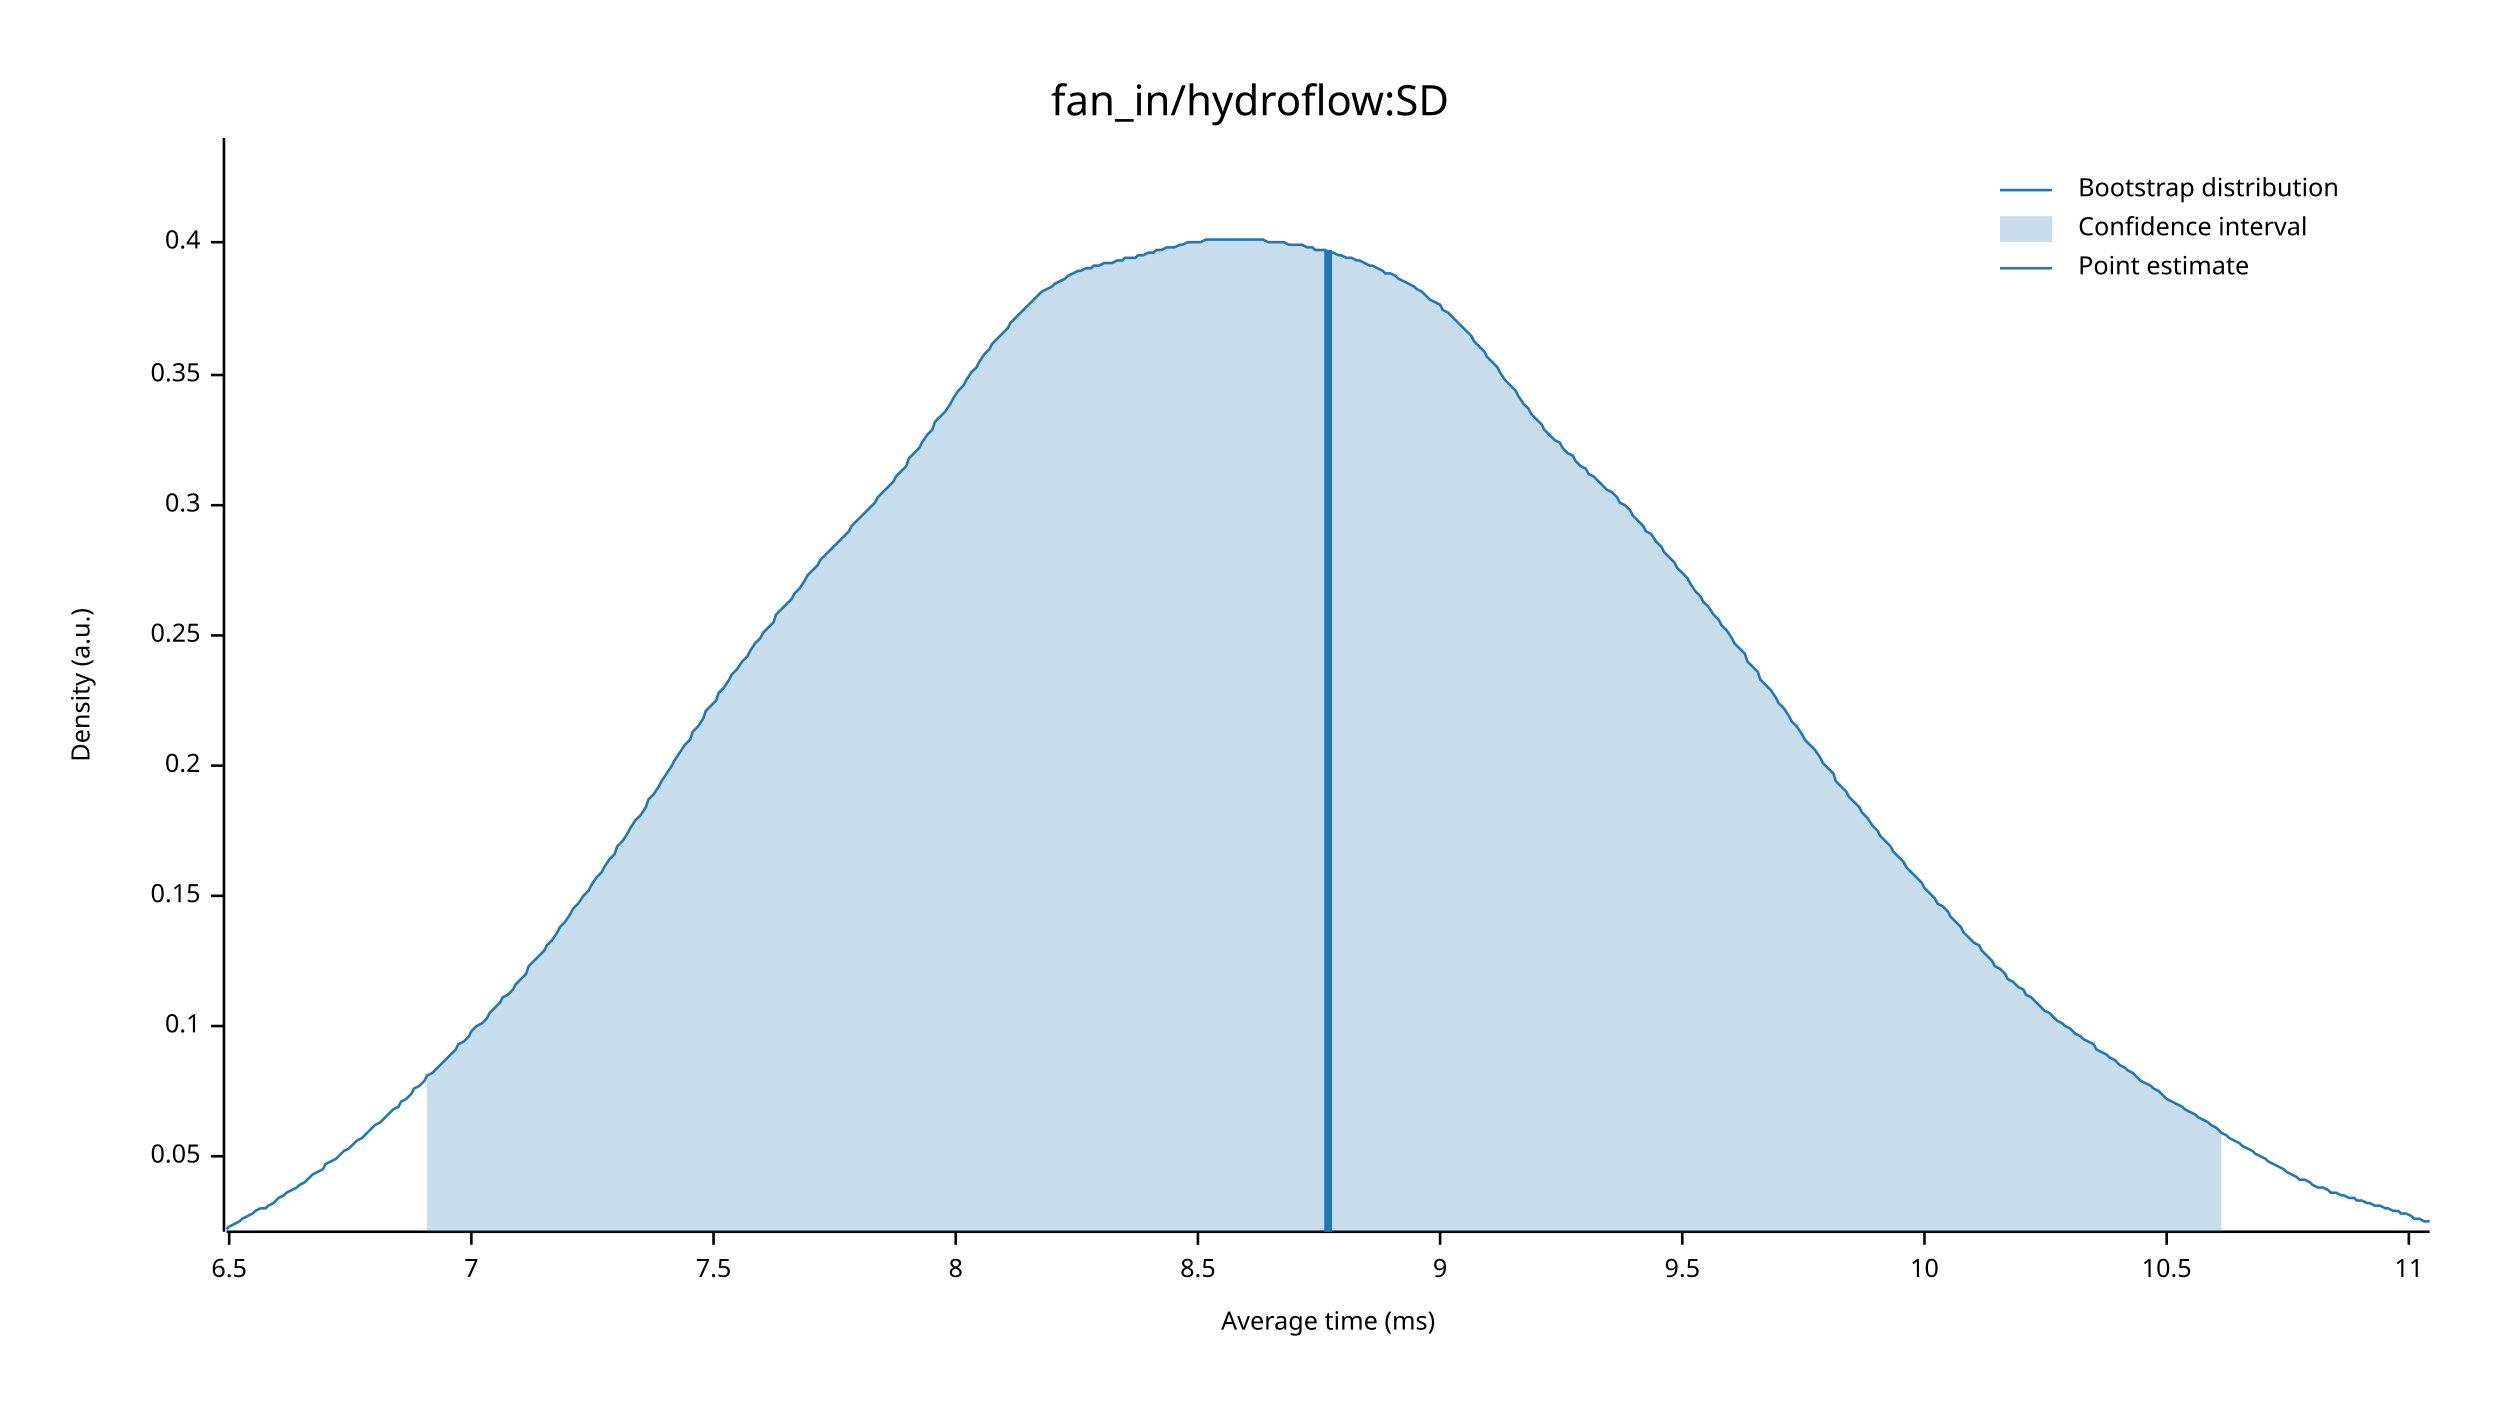
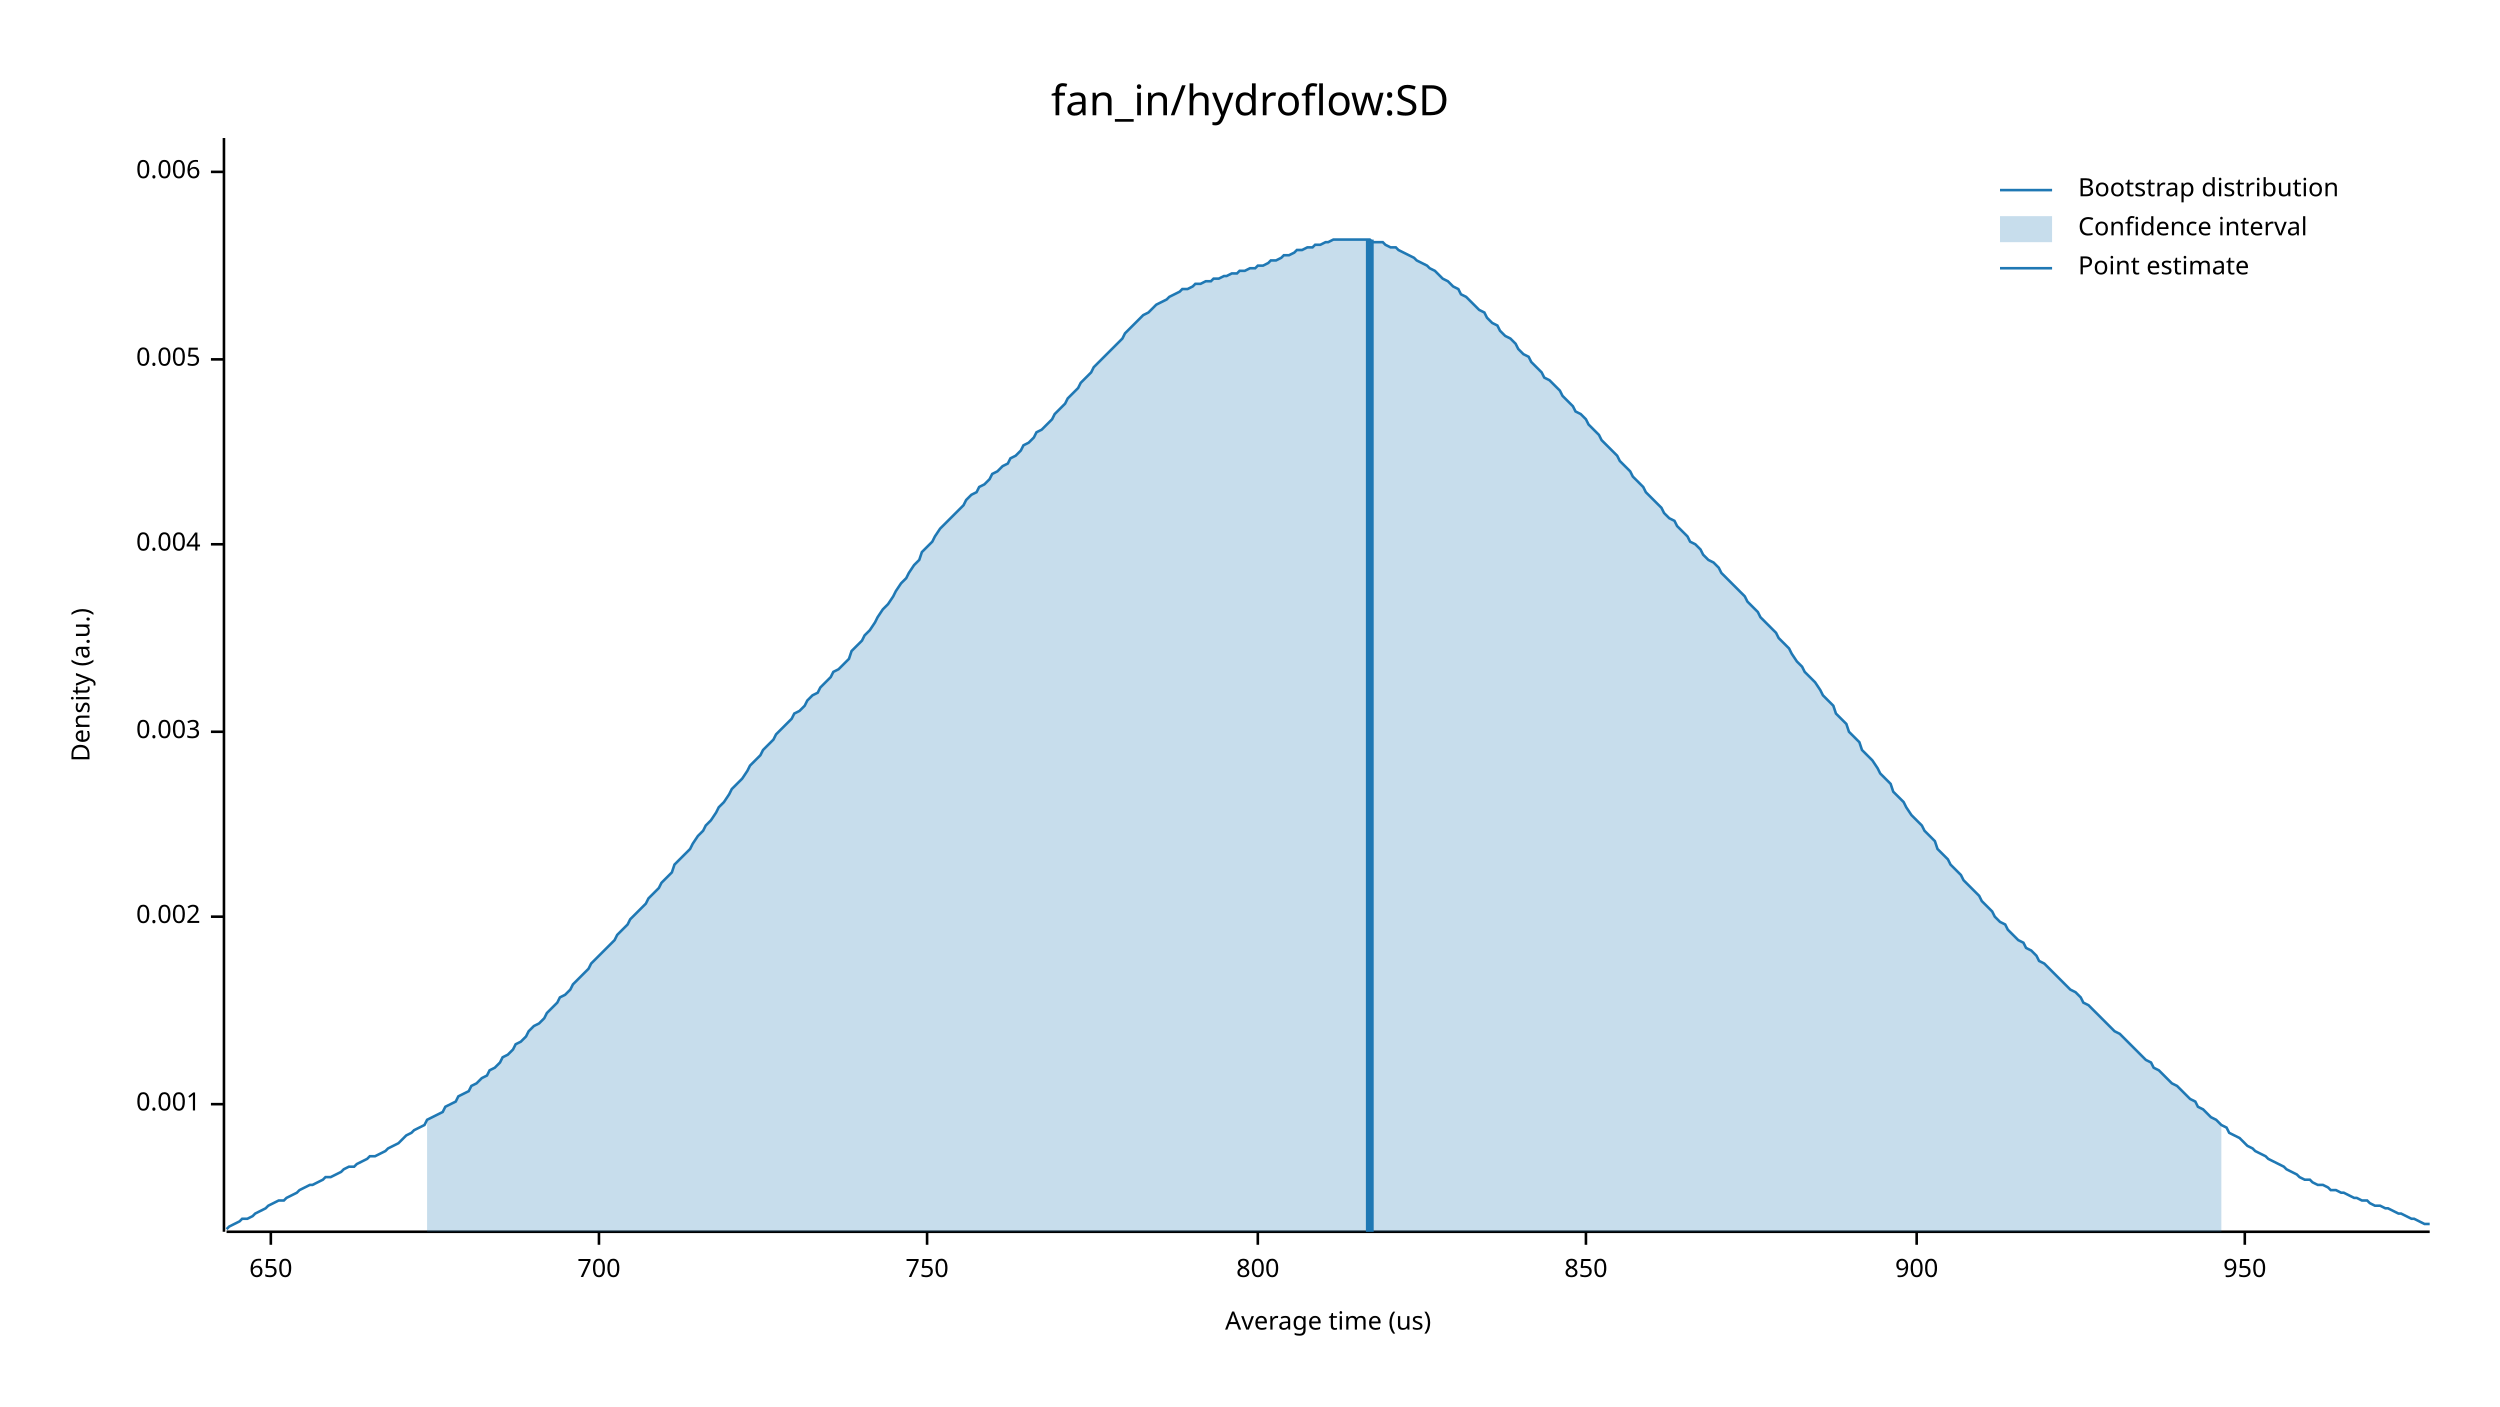
<svg xmlns="http://www.w3.org/2000/svg" width="960" height="540" viewBox="0 0 960 540">
  <text x="480" y="32" dy="0.76em" text-anchor="middle" font-family="sans-serif" font-size="16.129" opacity="1" fill="#000000">
fan_in/hydroflow:SD
</text>
  <text x="27" y="263" dy="0.76em" text-anchor="middle" font-family="sans-serif" font-size="9.677" opacity="1" fill="#000000" transform="rotate(270, 27, 263)">
Density (a.u.)
</text>
  <text x="510" y="513" dy="-0.5ex" text-anchor="middle" font-family="sans-serif" font-size="9.677" opacity="1" fill="#000000">
- Average time (ms)
+ Average time (us)
</text>
  <polyline fill="none" opacity="1" stroke="#000000" stroke-width="1" points="86,53 86,473 " />
-   <text x="77" y="444" dy="0.5ex" text-anchor="end" font-family="sans-serif" font-size="9.677" opacity="1" fill="#000000">
- 0.05
+   <text x="77" y="424" dy="0.5ex" text-anchor="end" font-family="sans-serif" font-size="9.677" opacity="1" fill="#000000">
+ 0.001
</text>
-   <polyline fill="none" opacity="1" stroke="#000000" stroke-width="1" points="81,444 86,444 " />
-   <text x="77" y="394" dy="0.5ex" text-anchor="end" font-family="sans-serif" font-size="9.677" opacity="1" fill="#000000">
- 0.1
+   <polyline fill="none" opacity="1" stroke="#000000" stroke-width="1" points="81,424 86,424 " />
+   <text x="77" y="352" dy="0.5ex" text-anchor="end" font-family="sans-serif" font-size="9.677" opacity="1" fill="#000000">
+ 0.002
</text>
-   <polyline fill="none" opacity="1" stroke="#000000" stroke-width="1" points="81,394 86,394 " />
-   <text x="77" y="344" dy="0.5ex" text-anchor="end" font-family="sans-serif" font-size="9.677" opacity="1" fill="#000000">
- 0.15
+   <polyline fill="none" opacity="1" stroke="#000000" stroke-width="1" points="81,352 86,352 " />
+   <text x="77" y="281" dy="0.5ex" text-anchor="end" font-family="sans-serif" font-size="9.677" opacity="1" fill="#000000">
+ 0.003
</text>
-   <polyline fill="none" opacity="1" stroke="#000000" stroke-width="1" points="81,344 86,344 " />
-   <text x="77" y="294" dy="0.5ex" text-anchor="end" font-family="sans-serif" font-size="9.677" opacity="1" fill="#000000">
- 0.2
+   <polyline fill="none" opacity="1" stroke="#000000" stroke-width="1" points="81,281 86,281 " />
+   <text x="77" y="209" dy="0.5ex" text-anchor="end" font-family="sans-serif" font-size="9.677" opacity="1" fill="#000000">
+ 0.004
</text>
-   <polyline fill="none" opacity="1" stroke="#000000" stroke-width="1" points="81,294 86,294 " />
-   <text x="77" y="244" dy="0.5ex" text-anchor="end" font-family="sans-serif" font-size="9.677" opacity="1" fill="#000000">
- 0.25
+   <polyline fill="none" opacity="1" stroke="#000000" stroke-width="1" points="81,209 86,209 " />
+   <text x="77" y="138" dy="0.5ex" text-anchor="end" font-family="sans-serif" font-size="9.677" opacity="1" fill="#000000">
+ 0.005
</text>
-   <polyline fill="none" opacity="1" stroke="#000000" stroke-width="1" points="81,244 86,244 " />
-   <text x="77" y="194" dy="0.5ex" text-anchor="end" font-family="sans-serif" font-size="9.677" opacity="1" fill="#000000">
- 0.3
+   <polyline fill="none" opacity="1" stroke="#000000" stroke-width="1" points="81,138 86,138 " />
+   <text x="77" y="66" dy="0.5ex" text-anchor="end" font-family="sans-serif" font-size="9.677" opacity="1" fill="#000000">
+ 0.006
</text>
-   <polyline fill="none" opacity="1" stroke="#000000" stroke-width="1" points="81,194 86,194 " />
-   <text x="77" y="144" dy="0.5ex" text-anchor="end" font-family="sans-serif" font-size="9.677" opacity="1" fill="#000000">
- 0.35
+   <polyline fill="none" opacity="1" stroke="#000000" stroke-width="1" points="81,66 86,66 " />
+   <polyline fill="none" opacity="1" stroke="#000000" stroke-width="1" points="87,473 933,473 " />
+   <text x="104" y="483" dy="0.76em" text-anchor="middle" font-family="sans-serif" font-size="9.677" opacity="1" fill="#000000">
+ 650
</text>
-   <polyline fill="none" opacity="1" stroke="#000000" stroke-width="1" points="81,144 86,144 " />
-   <text x="77" y="93" dy="0.5ex" text-anchor="end" font-family="sans-serif" font-size="9.677" opacity="1" fill="#000000">
- 0.4
+   <polyline fill="none" opacity="1" stroke="#000000" stroke-width="1" points="104,473 104,478 " />
+   <text x="230" y="483" dy="0.76em" text-anchor="middle" font-family="sans-serif" font-size="9.677" opacity="1" fill="#000000">
+ 700
</text>
-   <polyline fill="none" opacity="1" stroke="#000000" stroke-width="1" points="81,93 86,93 " />
-   <polyline fill="none" opacity="1" stroke="#000000" stroke-width="1" points="87,473 933,473 " />
-   <text x="88" y="483" dy="0.76em" text-anchor="middle" font-family="sans-serif" font-size="9.677" opacity="1" fill="#000000">
- 6.5
+   <polyline fill="none" opacity="1" stroke="#000000" stroke-width="1" points="230,473 230,478 " />
+   <text x="356" y="483" dy="0.76em" text-anchor="middle" font-family="sans-serif" font-size="9.677" opacity="1" fill="#000000">
+ 750
</text>
-   <polyline fill="none" opacity="1" stroke="#000000" stroke-width="1" points="88,473 88,478 " />
-   <text x="181" y="483" dy="0.76em" text-anchor="middle" font-family="sans-serif" font-size="9.677" opacity="1" fill="#000000">
- 7
+   <polyline fill="none" opacity="1" stroke="#000000" stroke-width="1" points="356,473 356,478 " />
+   <text x="483" y="483" dy="0.76em" text-anchor="middle" font-family="sans-serif" font-size="9.677" opacity="1" fill="#000000">
+ 800
</text>
-   <polyline fill="none" opacity="1" stroke="#000000" stroke-width="1" points="181,473 181,478 " />
-   <text x="274" y="483" dy="0.76em" text-anchor="middle" font-family="sans-serif" font-size="9.677" opacity="1" fill="#000000">
- 7.5
+   <polyline fill="none" opacity="1" stroke="#000000" stroke-width="1" points="483,473 483,478 " />
+   <text x="609" y="483" dy="0.76em" text-anchor="middle" font-family="sans-serif" font-size="9.677" opacity="1" fill="#000000">
+ 850
</text>
-   <polyline fill="none" opacity="1" stroke="#000000" stroke-width="1" points="274,473 274,478 " />
-   <text x="367" y="483" dy="0.76em" text-anchor="middle" font-family="sans-serif" font-size="9.677" opacity="1" fill="#000000">
- 8
+   <polyline fill="none" opacity="1" stroke="#000000" stroke-width="1" points="609,473 609,478 " />
+   <text x="736" y="483" dy="0.76em" text-anchor="middle" font-family="sans-serif" font-size="9.677" opacity="1" fill="#000000">
+ 900
</text>
-   <polyline fill="none" opacity="1" stroke="#000000" stroke-width="1" points="367,473 367,478 " />
-   <text x="460" y="483" dy="0.76em" text-anchor="middle" font-family="sans-serif" font-size="9.677" opacity="1" fill="#000000">
- 8.5
+   <polyline fill="none" opacity="1" stroke="#000000" stroke-width="1" points="736,473 736,478 " />
+   <text x="862" y="483" dy="0.76em" text-anchor="middle" font-family="sans-serif" font-size="9.677" opacity="1" fill="#000000">
+ 950
</text>
-   <polyline fill="none" opacity="1" stroke="#000000" stroke-width="1" points="460,473 460,478 " />
-   <text x="553" y="483" dy="0.76em" text-anchor="middle" font-family="sans-serif" font-size="9.677" opacity="1" fill="#000000">
- 9
- </text>
-   <polyline fill="none" opacity="1" stroke="#000000" stroke-width="1" points="553,473 553,478 " />
-   <text x="646" y="483" dy="0.76em" text-anchor="middle" font-family="sans-serif" font-size="9.677" opacity="1" fill="#000000">
- 9.5
- </text>
-   <polyline fill="none" opacity="1" stroke="#000000" stroke-width="1" points="646,473 646,478 " />
-   <text x="739" y="483" dy="0.76em" text-anchor="middle" font-family="sans-serif" font-size="9.677" opacity="1" fill="#000000">
- 10
- </text>
-   <polyline fill="none" opacity="1" stroke="#000000" stroke-width="1" points="739,473 739,478 " />
-   <text x="832" y="483" dy="0.76em" text-anchor="middle" font-family="sans-serif" font-size="9.677" opacity="1" fill="#000000">
- 10.5
- </text>
-   <polyline fill="none" opacity="1" stroke="#000000" stroke-width="1" points="832,473 832,478 " />
-   <text x="925" y="483" dy="0.76em" text-anchor="middle" font-family="sans-serif" font-size="9.677" opacity="1" fill="#000000">
- 11
- </text>
-   <polyline fill="none" opacity="1" stroke="#000000" stroke-width="1" points="925,473 925,478 " />
-   <polyline fill="none" opacity="1" stroke="#1F78B4" stroke-width="1" points="87,472 88,471 90,470 92,469 93,468 95,467 97,466 98,465 100,464 102,464 103,463 105,462 107,460 109,459 110,458 112,457 114,456 115,455 117,454 119,452 120,451 122,450 124,449 125,447 127,446 129,445 131,443 132,442 134,441 136,439 137,438 139,437 141,435 142,434 144,432 146,431 148,429 149,428 151,426 153,425 154,423 156,422 158,420 159,418 161,417 163,415 164,413 166,412 168,410 170,408 171,407 173,405 175,403 176,401 178,400 180,398 181,396 183,394 185,393 187,391 188,389 190,387 192,385 193,383 195,382 197,380 198,378 200,376 202,374 203,371 205,369 207,367 209,365 210,363 212,361 214,358 215,356 217,354 219,351 220,349 222,347 224,344 226,342 227,340 229,337 231,335 232,333 234,330 236,328 237,325 239,323 241,320 242,318 244,315 246,313 248,310 249,307 251,305 253,302 254,300 256,297 258,294 259,292 261,289 263,286 265,284 266,281 268,279 270,276 271,273 273,271 275,269 276,266 278,264 280,261 281,259 283,257 285,254 287,252 288,250 290,247 292,245 293,243 295,241 297,239 298,236 300,234 302,232 304,230 305,228 307,226 309,223 310,221 312,219 314,217 315,215 317,213 319,211 320,210 322,208 324,206 326,204 327,202 329,200 331,198 332,197 334,195 336,193 337,191 339,189 341,187 343,185 344,183 346,181 348,179 349,176 351,174 353,172 354,170 356,167 358,165 359,162 361,160 363,158 365,155 366,153 368,150 370,148 371,146 373,143 375,141 376,139 378,136 380,134 381,132 383,130 385,128 387,126 388,124 390,122 392,120 393,119 395,117 397,115 398,114 400,112 402,111 404,110 405,109 407,108 409,107 410,106 412,105 414,104 415,104 417,103 419,103 420,102 422,102 424,101 426,101 427,101 429,100 431,100 432,99 434,99 436,99 437,98 439,98 441,97 443,97 444,96 446,96 448,95 449,95 451,95 453,94 454,94 456,93 458,93 459,93 461,93 463,92 465,92 466,92 468,92 470,92 471,92 473,92 475,92 476,92 478,92 480,92 482,92 483,92 485,92 487,93 488,93 490,93 492,93 493,93 495,94 497,94 498,94 500,94 502,95 504,95 505,96 507,96 509,96 510,97 512,97 514,98 515,98 517,99 519,99 521,100 522,100 524,101 526,102 527,102 529,103 531,104 532,105 534,105 536,106 537,107 539,108 541,109 543,110 544,111 546,112 548,114 549,115 551,116 553,117 554,119 556,120 558,122 560,124 561,125 563,127 565,129 566,131 568,133 570,135 571,137 573,139 575,141 576,143 578,146 580,148 582,150 583,152 585,155 587,157 588,159 590,161 592,163 593,165 595,167 597,169 599,170 600,172 602,174 604,175 605,177 607,179 609,180 610,182 612,183 614,185 615,186 617,188 619,189 621,191 622,193 624,194 626,196 627,198 629,200 631,202 632,204 634,205 636,208 638,210 639,212 641,214 643,216 644,218 646,220 648,222 649,224 651,227 653,229 654,231 656,233 658,236 660,238 661,240 663,242 665,245 666,247 668,249 670,251 671,254 673,256 675,258 676,261 678,263 680,265 682,268 683,270 685,272 687,275 688,277 690,279 692,282 693,284 695,286 697,288 699,291 700,293 702,295 704,297 705,300 707,302 709,304 710,306 712,308 714,310 715,312 717,314 719,317 721,319 722,321 724,323 726,325 727,327 729,329 731,331 732,333 734,335 736,337 738,339 739,341 741,343 743,345 744,347 746,348 748,350 749,352 751,354 753,356 754,358 756,360 758,362 760,363 761,365 763,367 765,369 766,371 768,372 770,374 771,376 773,377 775,379 777,380 778,382 780,383 782,385 783,386 785,388 787,389 788,390 790,392 792,393 793,394 795,395 797,397 799,398 800,399 802,400 804,401 805,403 807,404 809,405 810,406 812,407 814,409 816,410 817,411 819,412 821,414 822,415 824,416 826,417 827,418 829,419 831,421 832,422 834,423 836,424 838,425 839,426 841,427 843,428 844,429 846,430 848,431 849,432 851,433 853,435 855,436 856,437 858,438 860,439 861,440 863,441 865,442 866,443 868,444 870,445 871,446 873,447 875,448 877,449 878,450 880,451 882,452 883,453 885,453 887,454 888,455 890,456 892,456 894,457 895,458 897,458 899,459 900,459 902,460 904,460 905,461 907,461 909,462 910,462 912,463 914,463 916,464 917,464 919,465 921,465 922,466 924,466 926,467 927,468 929,468 931,469 933,469 " />
-   <polygon opacity="0.25" fill="#1F78B4" points="164,413 166,412 168,410 170,408 171,407 173,405 175,403 176,401 178,400 180,398 181,396 183,394 185,393 187,391 188,389 190,387 192,385 193,383 195,382 197,380 198,378 200,376 202,374 203,371 205,369 207,367 209,365 210,363 212,361 214,358 215,356 217,354 219,351 220,349 222,347 224,344 226,342 227,340 229,337 231,335 232,333 234,330 236,328 237,325 239,323 241,320 242,318 244,315 246,313 248,310 249,307 251,305 253,302 254,300 256,297 258,294 259,292 261,289 263,286 265,284 266,281 268,279 270,276 271,273 273,271 275,269 276,266 278,264 280,261 281,259 283,257 285,254 287,252 288,250 290,247 292,245 293,243 295,241 297,239 298,236 300,234 302,232 304,230 305,228 307,226 309,223 310,221 312,219 314,217 315,215 317,213 319,211 320,210 322,208 324,206 326,204 327,202 329,200 331,198 332,197 334,195 336,193 337,191 339,189 341,187 343,185 344,183 346,181 348,179 349,176 351,174 353,172 354,170 356,167 358,165 359,162 361,160 363,158 365,155 366,153 368,150 370,148 371,146 373,143 375,141 376,139 378,136 380,134 381,132 383,130 385,128 387,126 388,124 390,122 392,120 393,119 395,117 397,115 398,114 400,112 402,111 404,110 405,109 407,108 409,107 410,106 412,105 414,104 415,104 417,103 419,103 420,102 422,102 424,101 426,101 427,101 429,100 431,100 432,99 434,99 436,99 437,98 439,98 441,97 443,97 444,96 446,96 448,95 449,95 451,95 453,94 454,94 456,93 458,93 459,93 461,93 463,92 465,92 466,92 468,92 470,92 471,92 473,92 475,92 476,92 478,92 480,92 482,92 483,92 485,92 487,93 488,93 490,93 492,93 493,93 495,94 497,94 498,94 500,94 502,95 504,95 505,96 507,96 509,96 510,97 512,97 514,98 515,98 517,99 519,99 521,100 522,100 524,101 526,102 527,102 529,103 531,104 532,105 534,105 536,106 537,107 539,108 541,109 543,110 544,111 546,112 548,114 549,115 551,116 553,117 554,119 556,120 558,122 560,124 561,125 563,127 565,129 566,131 568,133 570,135 571,137 573,139 575,141 576,143 578,146 580,148 582,150 583,152 585,155 587,157 588,159 590,161 592,163 593,165 595,167 597,169 599,170 600,172 602,174 604,175 605,177 607,179 609,180 610,182 612,183 614,185 615,186 617,188 619,189 621,191 622,193 624,194 626,196 627,198 629,200 631,202 632,204 634,205 636,208 638,210 639,212 641,214 643,216 644,218 646,220 648,222 649,224 651,227 653,229 654,231 656,233 658,236 660,238 661,240 663,242 665,245 666,247 668,249 670,251 671,254 673,256 675,258 676,261 678,263 680,265 682,268 683,270 685,272 687,275 688,277 690,279 692,282 693,284 695,286 697,288 699,291 700,293 702,295 704,297 705,300 707,302 709,304 710,306 712,308 714,310 715,312 717,314 719,317 721,319 722,321 724,323 726,325 727,327 729,329 731,331 732,333 734,335 736,337 738,339 739,341 741,343 743,345 744,347 746,348 748,350 749,352 751,354 753,356 754,358 756,360 758,362 760,363 761,365 763,367 765,369 766,371 768,372 770,374 771,376 773,377 775,379 777,380 778,382 780,383 782,385 783,386 785,388 787,389 788,390 790,392 792,393 793,394 795,395 797,397 799,398 800,399 802,400 804,401 805,403 807,404 809,405 810,406 812,407 814,409 816,410 817,411 819,412 821,414 822,415 824,416 826,417 827,418 829,419 831,421 832,422 834,423 836,424 838,425 839,426 841,427 843,428 844,429 846,430 848,431 849,432 851,433 853,435 853,473 164,473 " />
-   <polyline fill="none" opacity="1" stroke="#1F78B4" stroke-width="3" points="510,473 510,96 " />
+   <polyline fill="none" opacity="1" stroke="#000000" stroke-width="1" points="862,473 862,478 " />
+   <polyline fill="none" opacity="1" stroke="#1F78B4" stroke-width="1" points="87,472 88,471 90,470 92,469 93,468 95,468 97,467 98,466 100,465 102,464 103,463 105,462 107,461 109,461 110,460 112,459 114,458 115,457 117,456 119,455 120,455 122,454 124,453 125,452 127,452 129,451 131,450 132,449 134,448 136,448 137,447 139,446 141,445 142,444 144,444 146,443 148,442 149,441 151,440 153,439 154,438 156,436 158,435 159,434 161,433 163,432 164,430 166,429 168,428 170,427 171,425 173,424 175,423 176,421 178,420 180,419 181,417 183,416 185,414 187,413 188,411 190,410 192,408 193,406 195,405 197,403 198,401 200,400 202,398 203,396 205,394 207,393 209,391 210,389 212,387 214,385 215,383 217,382 219,380 220,378 222,376 224,374 226,372 227,370 229,368 231,366 232,365 234,363 236,361 237,359 239,357 241,355 242,353 244,351 246,349 248,347 249,345 251,343 253,341 254,339 256,337 258,335 259,332 261,330 263,328 265,326 266,324 268,321 270,319 271,317 273,315 275,312 276,310 278,308 280,305 281,303 283,301 285,299 287,296 288,294 290,292 292,290 293,288 295,286 297,284 298,282 300,280 302,278 304,276 305,274 307,273 309,271 310,269 312,267 314,266 315,264 317,262 319,260 320,258 322,257 324,255 326,253 327,250 329,248 331,246 332,244 334,242 336,239 337,237 339,234 341,232 343,229 344,227 346,224 348,222 349,220 351,217 353,215 354,212 356,210 358,208 359,206 361,203 363,201 365,199 366,198 368,196 370,194 371,192 373,190 375,189 376,187 378,186 380,184 381,182 383,181 385,179 387,178 388,176 390,175 392,173 393,171 395,170 397,168 398,166 400,165 402,163 404,161 405,159 407,157 409,155 410,153 412,151 414,149 415,147 417,145 419,143 420,141 422,139 424,137 426,135 427,134 429,132 431,130 432,128 434,126 436,124 437,123 439,121 441,120 443,118 444,117 446,116 448,115 449,114 451,113 453,112 454,111 456,111 458,110 459,109 461,109 463,108 465,108 466,107 468,107 470,106 471,106 473,105 475,105 476,104 478,104 480,103 482,103 483,102 485,102 487,101 488,100 490,100 492,99 493,98 495,98 497,97 498,96 500,96 502,95 504,95 505,94 507,94 509,93 510,93 512,92 514,92 515,92 517,92 519,92 521,92 522,92 524,92 526,92 527,93 529,93 531,93 532,94 534,95 536,95 537,96 539,97 541,98 543,99 544,100 546,101 548,102 549,103 551,104 553,106 554,107 556,108 558,110 560,111 561,113 563,114 565,116 566,117 568,119 570,120 571,122 573,124 575,125 576,127 578,129 580,130 582,132 583,134 585,136 587,137 588,139 590,141 592,143 593,145 595,146 597,148 599,150 600,152 602,154 604,156 605,158 607,159 609,161 610,163 612,165 614,167 615,169 617,171 619,173 621,175 622,177 624,179 626,181 627,183 629,185 631,187 632,189 634,191 636,193 638,195 639,197 641,199 643,200 644,202 646,204 648,206 649,208 651,209 653,211 654,213 656,215 658,216 660,218 661,220 663,222 665,224 666,225 668,227 670,229 671,231 673,233 675,235 676,237 678,239 680,241 682,243 683,245 685,247 687,249 688,251 690,254 692,256 693,258 695,260 697,262 699,265 700,267 702,269 704,271 705,274 707,276 709,278 710,281 712,283 714,285 715,288 717,290 719,292 721,295 722,297 724,299 726,301 727,304 729,306 731,308 732,310 734,313 736,315 738,317 739,319 741,321 743,323 744,326 746,328 748,330 749,332 751,334 753,336 754,338 756,340 758,342 760,344 761,346 763,348 765,350 766,352 768,354 770,355 771,357 773,359 775,361 777,362 778,364 780,365 782,367 783,369 785,370 787,372 788,373 790,375 792,377 793,378 795,380 797,381 799,383 800,385 802,386 804,388 805,389 807,391 809,393 810,394 812,396 814,397 816,399 817,400 819,402 821,404 822,405 824,407 826,408 827,410 829,411 831,413 832,414 834,416 836,417 838,419 839,420 841,422 843,423 844,425 846,426 848,428 849,429 851,430 853,432 855,433 856,435 858,436 860,437 861,438 863,440 865,441 866,442 868,443 870,444 871,445 873,446 875,447 877,448 878,449 880,450 882,451 883,452 885,453 887,453 888,454 890,455 892,455 894,456 895,457 897,457 899,458 900,458 902,459 904,460 905,460 907,461 909,461 910,462 912,463 914,463 916,464 917,464 919,465 921,466 922,466 924,467 926,468 927,468 929,469 931,470 933,470 " />
+   <polygon opacity="0.25" fill="#1F78B4" points="164,430 166,429 168,428 170,427 171,425 173,424 175,423 176,421 178,420 180,419 181,417 183,416 185,414 187,413 188,411 190,410 192,408 193,406 195,405 197,403 198,401 200,400 202,398 203,396 205,394 207,393 209,391 210,389 212,387 214,385 215,383 217,382 219,380 220,378 222,376 224,374 226,372 227,370 229,368 231,366 232,365 234,363 236,361 237,359 239,357 241,355 242,353 244,351 246,349 248,347 249,345 251,343 253,341 254,339 256,337 258,335 259,332 261,330 263,328 265,326 266,324 268,321 270,319 271,317 273,315 275,312 276,310 278,308 280,305 281,303 283,301 285,299 287,296 288,294 290,292 292,290 293,288 295,286 297,284 298,282 300,280 302,278 304,276 305,274 307,273 309,271 310,269 312,267 314,266 315,264 317,262 319,260 320,258 322,257 324,255 326,253 327,250 329,248 331,246 332,244 334,242 336,239 337,237 339,234 341,232 343,229 344,227 346,224 348,222 349,220 351,217 353,215 354,212 356,210 358,208 359,206 361,203 363,201 365,199 366,198 368,196 370,194 371,192 373,190 375,189 376,187 378,186 380,184 381,182 383,181 385,179 387,178 388,176 390,175 392,173 393,171 395,170 397,168 398,166 400,165 402,163 404,161 405,159 407,157 409,155 410,153 412,151 414,149 415,147 417,145 419,143 420,141 422,139 424,137 426,135 427,134 429,132 431,130 432,128 434,126 436,124 437,123 439,121 441,120 443,118 444,117 446,116 448,115 449,114 451,113 453,112 454,111 456,111 458,110 459,109 461,109 463,108 465,108 466,107 468,107 470,106 471,106 473,105 475,105 476,104 478,104 480,103 482,103 483,102 485,102 487,101 488,100 490,100 492,99 493,98 495,98 497,97 498,96 500,96 502,95 504,95 505,94 507,94 509,93 510,93 512,92 514,92 515,92 517,92 519,92 521,92 522,92 524,92 526,92 527,93 529,93 531,93 532,94 534,95 536,95 537,96 539,97 541,98 543,99 544,100 546,101 548,102 549,103 551,104 553,106 554,107 556,108 558,110 560,111 561,113 563,114 565,116 566,117 568,119 570,120 571,122 573,124 575,125 576,127 578,129 580,130 582,132 583,134 585,136 587,137 588,139 590,141 592,143 593,145 595,146 597,148 599,150 600,152 602,154 604,156 605,158 607,159 609,161 610,163 612,165 614,167 615,169 617,171 619,173 621,175 622,177 624,179 626,181 627,183 629,185 631,187 632,189 634,191 636,193 638,195 639,197 641,199 643,200 644,202 646,204 648,206 649,208 651,209 653,211 654,213 656,215 658,216 660,218 661,220 663,222 665,224 666,225 668,227 670,229 671,231 673,233 675,235 676,237 678,239 680,241 682,243 683,245 685,247 687,249 688,251 690,254 692,256 693,258 695,260 697,262 699,265 700,267 702,269 704,271 705,274 707,276 709,278 710,281 712,283 714,285 715,288 717,290 719,292 721,295 722,297 724,299 726,301 727,304 729,306 731,308 732,310 734,313 736,315 738,317 739,319 741,321 743,323 744,326 746,328 748,330 749,332 751,334 753,336 754,338 756,340 758,342 760,344 761,346 763,348 765,350 766,352 768,354 770,355 771,357 773,359 775,361 777,362 778,364 780,365 782,367 783,369 785,370 787,372 788,373 790,375 792,377 793,378 795,380 797,381 799,383 800,385 802,386 804,388 805,389 807,391 809,393 810,394 812,396 814,397 816,399 817,400 819,402 821,404 822,405 824,407 826,408 827,410 829,411 831,413 832,414 834,416 836,417 838,419 839,420 841,422 843,423 844,425 846,426 848,428 849,429 851,430 853,432 853,473 164,473 " />
+   <polyline fill="none" opacity="1" stroke="#1F78B4" stroke-width="3" points="526,473 526,92 " />
  <text x="798" y="68" dy="0.76em" text-anchor="start" font-family="sans-serif" font-size="9.677" opacity="1" fill="#000000">
Bootstrap distribution
</text>
  <text x="798" y="83" dy="0.76em" text-anchor="start" font-family="sans-serif" font-size="9.677" opacity="1" fill="#000000">
Confidence interval
</text>
  <text x="798" y="98" dy="0.76em" text-anchor="start" font-family="sans-serif" font-size="9.677" opacity="1" fill="#000000">
Point estimate
</text>
  <polyline fill="none" opacity="1" stroke="#1F78B4" stroke-width="1" points="768,73 788,73 " />
  <rect x="768" y="83" width="20" height="10" opacity="0.25" fill="#1F78B4" stroke="none" />
  <polyline fill="none" opacity="1" stroke="#1F78B4" stroke-width="1" points="768,103 788,103 " />
</svg>
